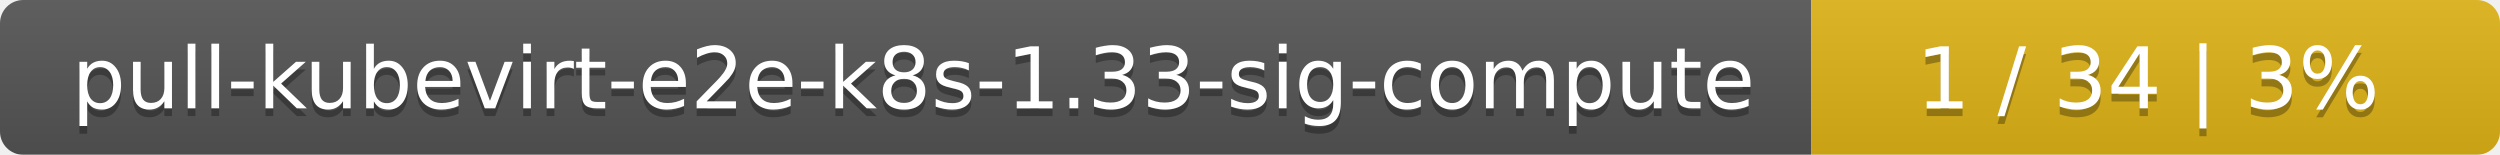
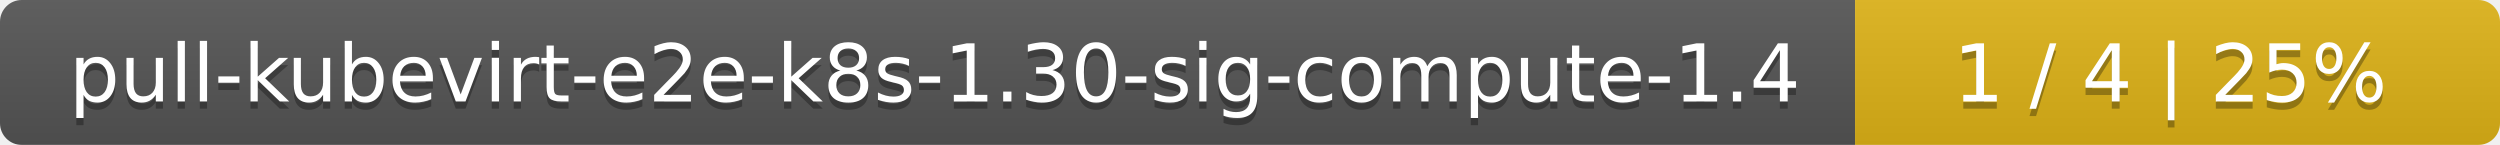
- <svg xmlns="http://www.w3.org/2000/svg" width="323" height="20">
+ <svg xmlns="http://www.w3.org/2000/svg" width="345" height="20">
  <linearGradient id="smooth" x2="0" y2="100%">
    <stop offset="0" stop-color="#bbb" stop-opacity=".1" />
    <stop offset="1" stop-opacity=".1" />
  </linearGradient>
  <mask id="round">
-     <rect width="323" height="20" rx="3" fill="#fff" />
+     <rect width="345" height="20" rx="3" fill="#fff" />
  </mask>
  <g mask="url(#round)">
-     <rect width="234" height="20" fill="#555" />
-     <rect x="234" width="89" height="20" fill="#dfb317" />
-     <rect width="323" height="20" fill="url(#smooth)" />
+     <rect width="256" height="20" fill="#555" />
+     <rect x="256" width="89" height="20" fill="#dfb317" />
+     <rect width="345" height="20" fill="url(#smooth)" />
  </g>
  <g fill="#fff" text-anchor="middle" font-family="DejaVu Sans,Verdana,Geneva,sans-serif" font-size="11">
-     <text x="118" y="15" fill="#010101" fill-opacity=".3">pull-kubevirt-e2e-k8s-1.33-sig-compute</text>
-     <text x="118" y="14">pull-kubevirt-e2e-k8s-1.33-sig-compute</text>
-     <text x="277.5" y="15" fill="#010101" fill-opacity=".3">1 / 34    |    3%</text>
-     <text x="277.5" y="14">1 / 34    |    3%</text>
+     <text x="129" y="15" fill="#010101" fill-opacity=".3">pull-kubevirt-e2e-k8s-1.30-sig-compute-1.4</text>
+     <text x="129" y="14">pull-kubevirt-e2e-k8s-1.30-sig-compute-1.4</text>
+     <text x="299.5" y="15" fill="#010101" fill-opacity=".3">1 / 4    |    25%</text>
+     <text x="299.5" y="14">1 / 4    |    25%</text>
  </g>
</svg>
